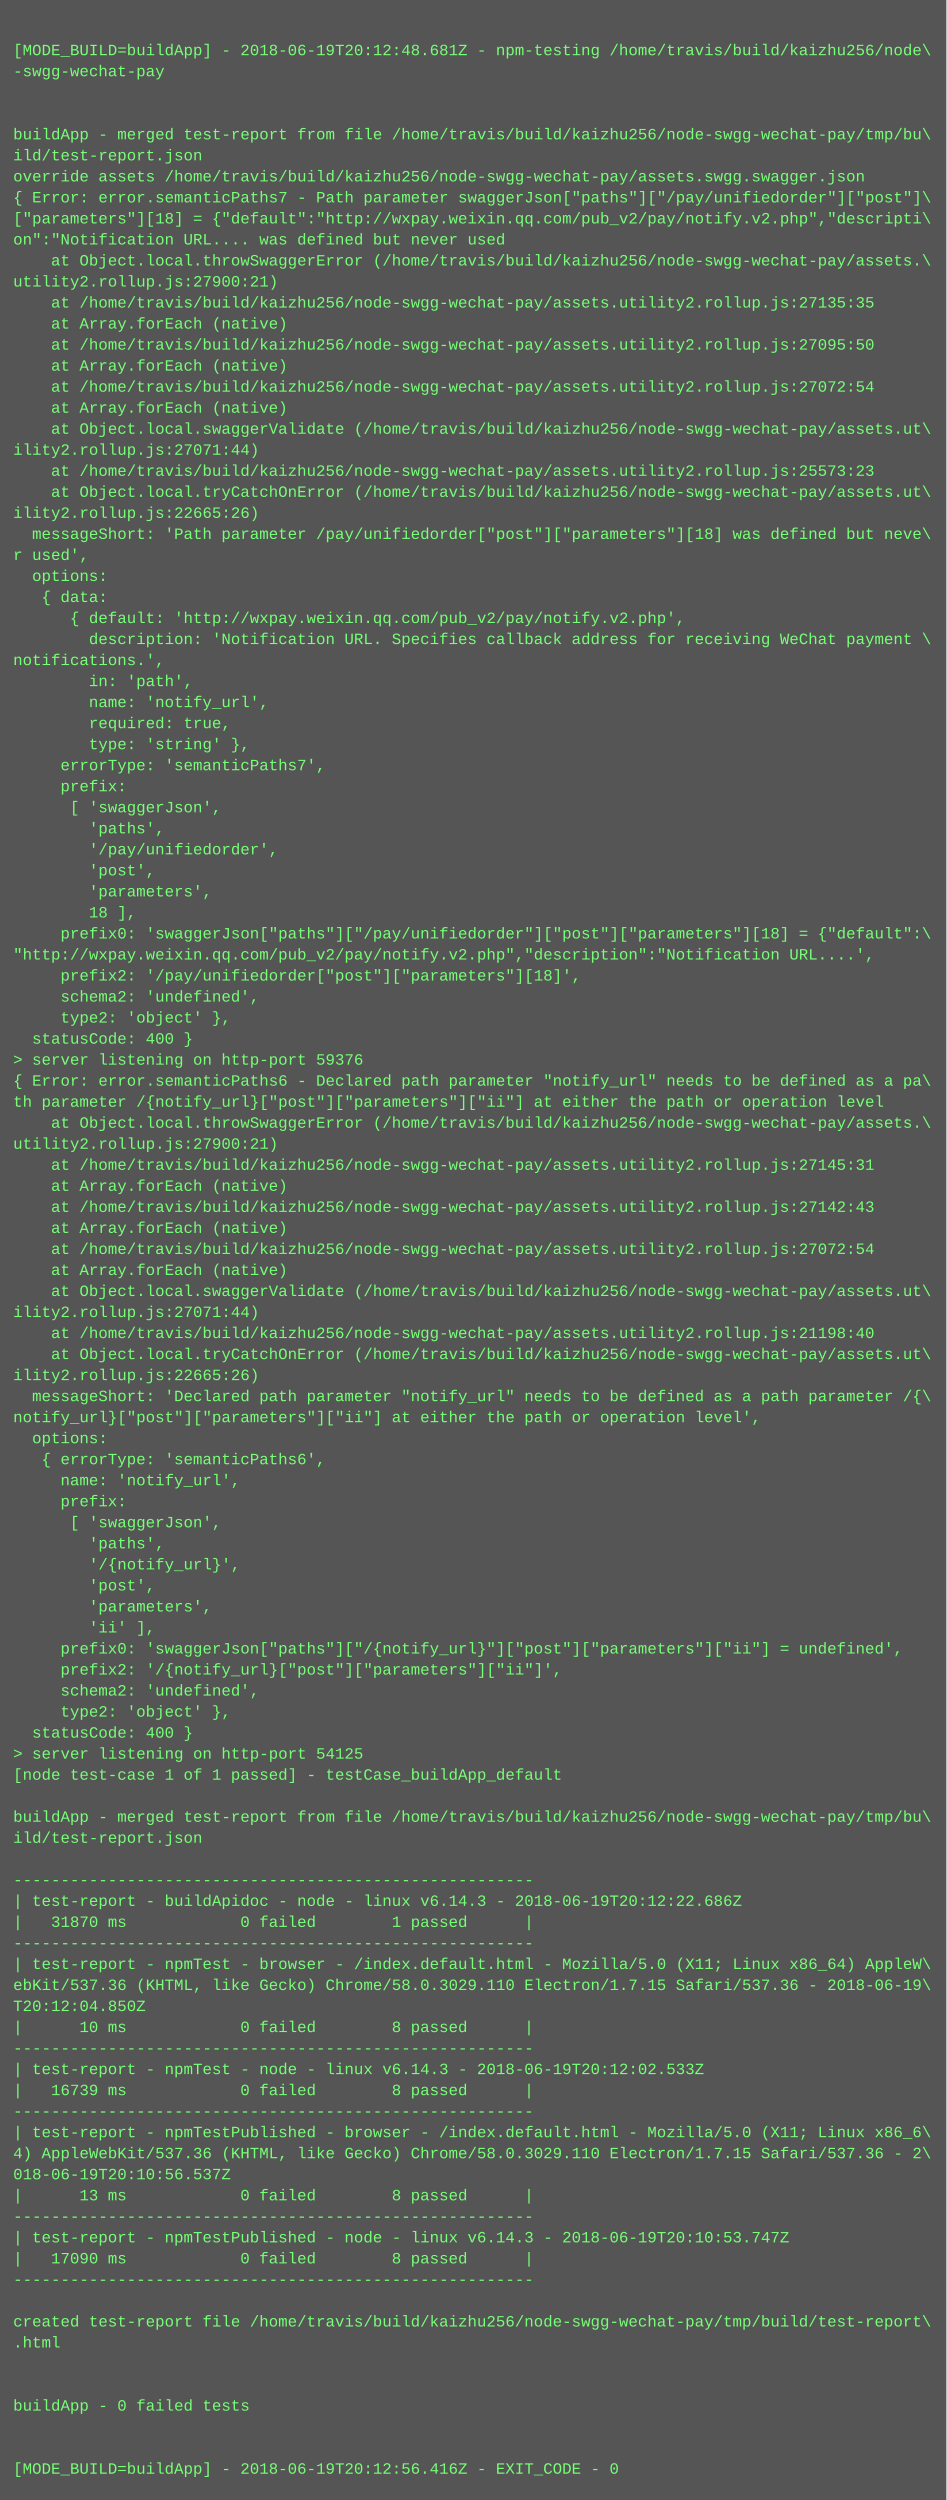
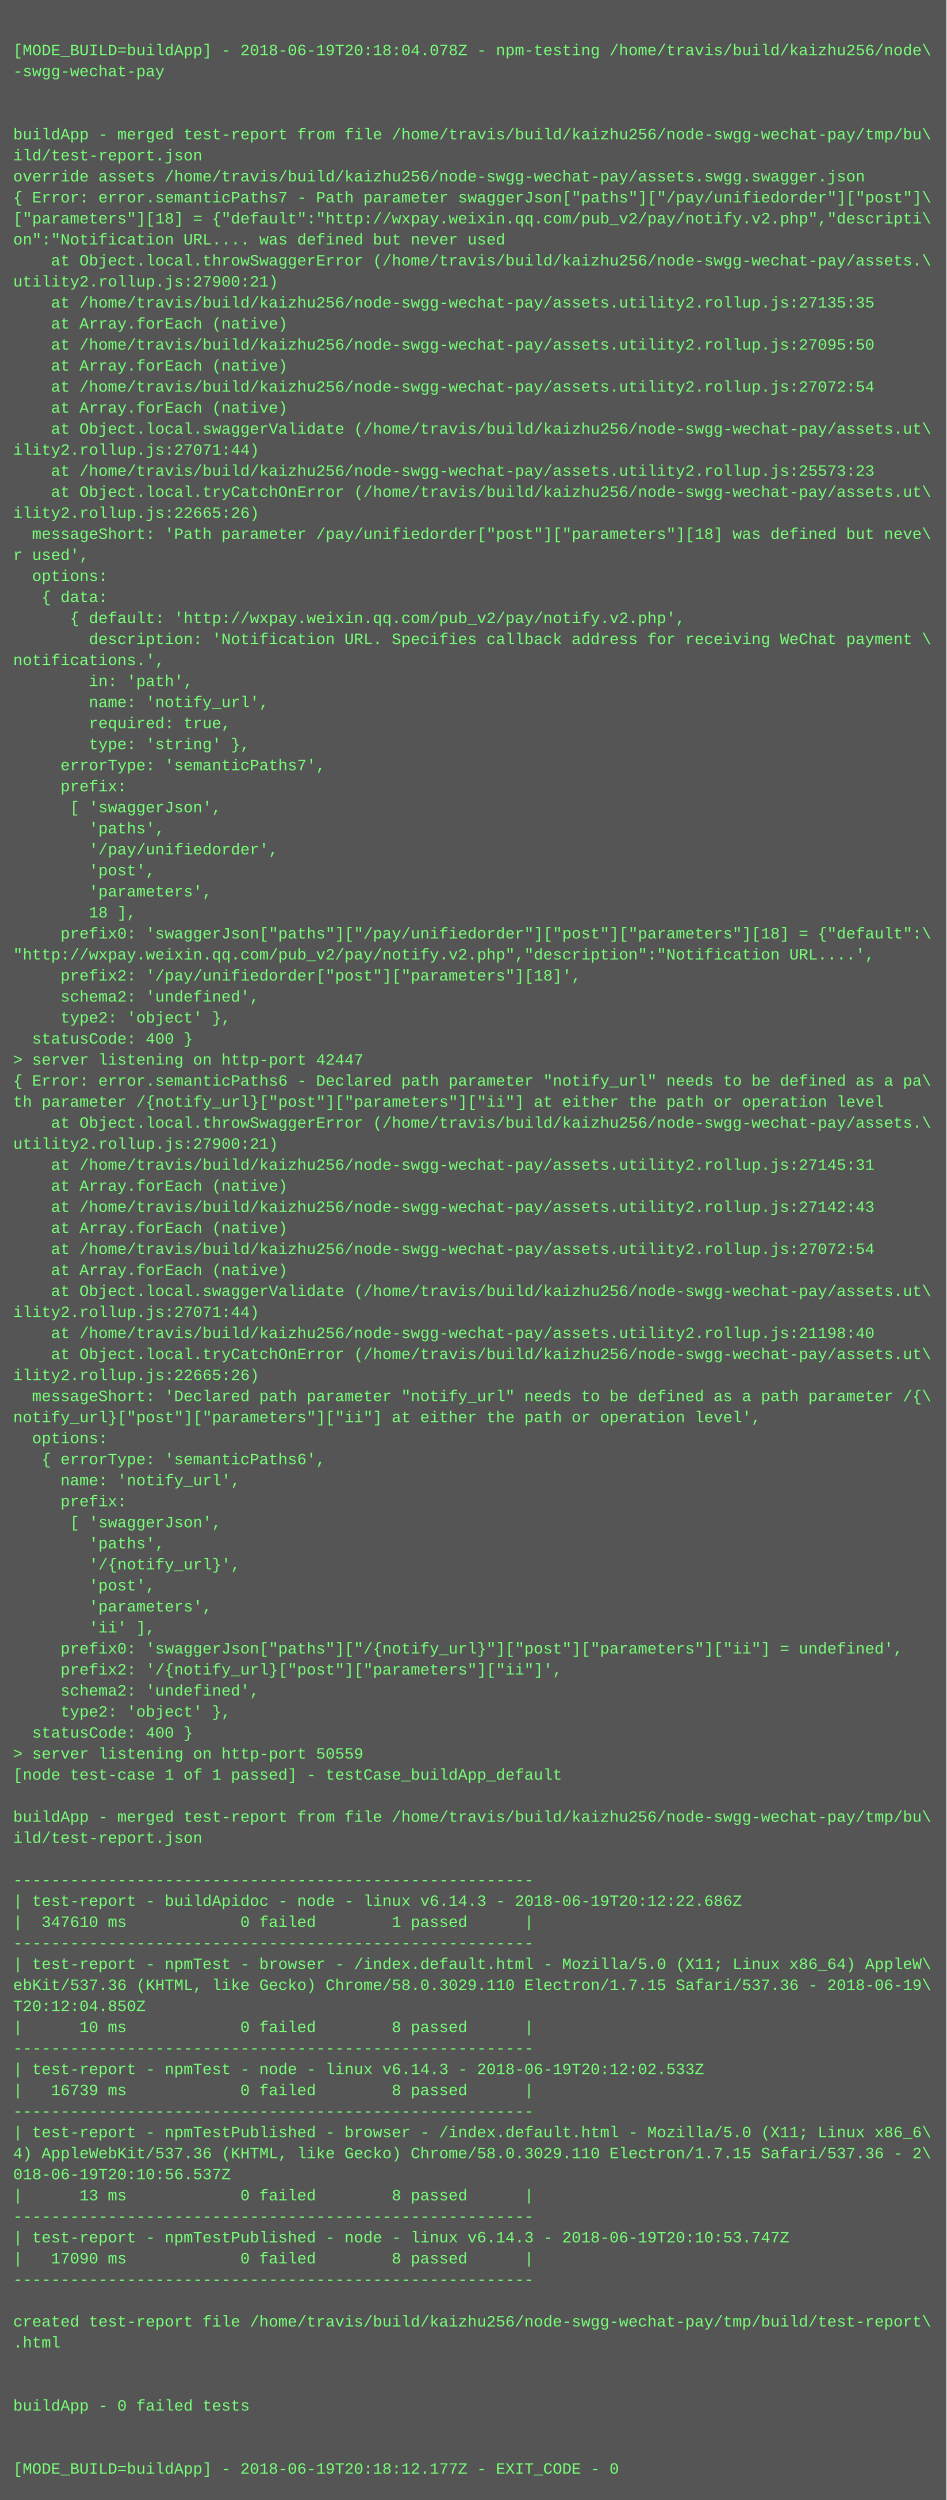
<svg xmlns="http://www.w3.org/2000/svg" height="1902" width="720">
  <rect height="1902" fill="#555" width="720" />
  <text fill="#7f7" font-family="Courier New" font-size="12" xml:space="preserve">
    <tspan x="10" y="26" />
-     <tspan x="10" y="42">[MODE_BUILD=buildApp] - 2018-06-19T20:12:48.681Z - npm-testing /home/travis/build/kaizhu256/node\</tspan>
+     <tspan x="10" y="42">[MODE_BUILD=buildApp] - 2018-06-19T20:18:04.078Z - npm-testing /home/travis/build/kaizhu256/node\</tspan>
    <tspan x="10" y="58">-swgg-wechat-pay</tspan>
    <tspan x="10" y="74" />
    <tspan x="10" y="90" />
    <tspan x="10" y="106">buildApp - merged test-report from file /home/travis/build/kaizhu256/node-swgg-wechat-pay/tmp/bu\</tspan>
    <tspan x="10" y="122">ild/test-report.json</tspan>
    <tspan x="10" y="138">override assets /home/travis/build/kaizhu256/node-swgg-wechat-pay/assets.swgg.swagger.json</tspan>
    <tspan x="10" y="154">{ Error: error.semanticPaths7 - Path parameter swaggerJson["paths"]["/pay/unifiedorder"]["post"]\</tspan>
    <tspan x="10" y="170">["parameters"][18] = {"default":"http://wxpay.weixin.qq.com/pub_v2/pay/notify.v2.php","descripti\</tspan>
    <tspan x="10" y="186">on":"Notification URL.... was defined but never used</tspan>
    <tspan x="10" y="202">    at Object.local.throwSwaggerError (/home/travis/build/kaizhu256/node-swgg-wechat-pay/assets.\</tspan>
    <tspan x="10" y="218">utility2.rollup.js:27900:21)</tspan>
    <tspan x="10" y="234">    at /home/travis/build/kaizhu256/node-swgg-wechat-pay/assets.utility2.rollup.js:27135:35</tspan>
    <tspan x="10" y="250">    at Array.forEach (native)</tspan>
    <tspan x="10" y="266">    at /home/travis/build/kaizhu256/node-swgg-wechat-pay/assets.utility2.rollup.js:27095:50</tspan>
    <tspan x="10" y="282">    at Array.forEach (native)</tspan>
    <tspan x="10" y="298">    at /home/travis/build/kaizhu256/node-swgg-wechat-pay/assets.utility2.rollup.js:27072:54</tspan>
    <tspan x="10" y="314">    at Array.forEach (native)</tspan>
    <tspan x="10" y="330">    at Object.local.swaggerValidate (/home/travis/build/kaizhu256/node-swgg-wechat-pay/assets.ut\</tspan>
    <tspan x="10" y="346">ility2.rollup.js:27071:44)</tspan>
    <tspan x="10" y="362">    at /home/travis/build/kaizhu256/node-swgg-wechat-pay/assets.utility2.rollup.js:25573:23</tspan>
    <tspan x="10" y="378">    at Object.local.tryCatchOnError (/home/travis/build/kaizhu256/node-swgg-wechat-pay/assets.ut\</tspan>
    <tspan x="10" y="394">ility2.rollup.js:22665:26)</tspan>
    <tspan x="10" y="410">  messageShort: 'Path parameter /pay/unifiedorder["post"]["parameters"][18] was defined but neve\</tspan>
    <tspan x="10" y="426">r used',</tspan>
    <tspan x="10" y="442">  options: </tspan>
    <tspan x="10" y="458">   { data: </tspan>
    <tspan x="10" y="474">      { default: 'http://wxpay.weixin.qq.com/pub_v2/pay/notify.v2.php',</tspan>
    <tspan x="10" y="490">        description: 'Notification URL. Specifies callback address for receiving WeChat payment \</tspan>
    <tspan x="10" y="506">notifications.',</tspan>
    <tspan x="10" y="522">        in: 'path',</tspan>
    <tspan x="10" y="538">        name: 'notify_url',</tspan>
    <tspan x="10" y="554">        required: true,</tspan>
    <tspan x="10" y="570">        type: 'string' },</tspan>
    <tspan x="10" y="586">     errorType: 'semanticPaths7',</tspan>
    <tspan x="10" y="602">     prefix: </tspan>
    <tspan x="10" y="618">      [ 'swaggerJson',</tspan>
    <tspan x="10" y="634">        'paths',</tspan>
    <tspan x="10" y="650">        '/pay/unifiedorder',</tspan>
    <tspan x="10" y="666">        'post',</tspan>
    <tspan x="10" y="682">        'parameters',</tspan>
    <tspan x="10" y="698">        18 ],</tspan>
    <tspan x="10" y="714">     prefix0: 'swaggerJson["paths"]["/pay/unifiedorder"]["post"]["parameters"][18] = {"default":\</tspan>
    <tspan x="10" y="730">"http://wxpay.weixin.qq.com/pub_v2/pay/notify.v2.php","description":"Notification URL....',</tspan>
    <tspan x="10" y="746">     prefix2: '/pay/unifiedorder["post"]["parameters"][18]',</tspan>
    <tspan x="10" y="762">     schema2: 'undefined',</tspan>
    <tspan x="10" y="778">     type2: 'object' },</tspan>
    <tspan x="10" y="794">  statusCode: 400 }</tspan>
-     <tspan x="10" y="810">&gt; server listening on http-port 59376</tspan>
+     <tspan x="10" y="810">&gt; server listening on http-port 42447</tspan>
    <tspan x="10" y="826">{ Error: error.semanticPaths6 - Declared path parameter "notify_url" needs to be defined as a pa\</tspan>
    <tspan x="10" y="842">th parameter /{notify_url}["post"]["parameters"]["ii"] at either the path or operation level</tspan>
    <tspan x="10" y="858">    at Object.local.throwSwaggerError (/home/travis/build/kaizhu256/node-swgg-wechat-pay/assets.\</tspan>
    <tspan x="10" y="874">utility2.rollup.js:27900:21)</tspan>
    <tspan x="10" y="890">    at /home/travis/build/kaizhu256/node-swgg-wechat-pay/assets.utility2.rollup.js:27145:31</tspan>
    <tspan x="10" y="906">    at Array.forEach (native)</tspan>
    <tspan x="10" y="922">    at /home/travis/build/kaizhu256/node-swgg-wechat-pay/assets.utility2.rollup.js:27142:43</tspan>
    <tspan x="10" y="938">    at Array.forEach (native)</tspan>
    <tspan x="10" y="954">    at /home/travis/build/kaizhu256/node-swgg-wechat-pay/assets.utility2.rollup.js:27072:54</tspan>
    <tspan x="10" y="970">    at Array.forEach (native)</tspan>
    <tspan x="10" y="986">    at Object.local.swaggerValidate (/home/travis/build/kaizhu256/node-swgg-wechat-pay/assets.ut\</tspan>
    <tspan x="10" y="1002">ility2.rollup.js:27071:44)</tspan>
    <tspan x="10" y="1018">    at /home/travis/build/kaizhu256/node-swgg-wechat-pay/assets.utility2.rollup.js:21198:40</tspan>
    <tspan x="10" y="1034">    at Object.local.tryCatchOnError (/home/travis/build/kaizhu256/node-swgg-wechat-pay/assets.ut\</tspan>
    <tspan x="10" y="1050">ility2.rollup.js:22665:26)</tspan>
    <tspan x="10" y="1066">  messageShort: 'Declared path parameter "notify_url" needs to be defined as a path parameter /{\</tspan>
    <tspan x="10" y="1082">notify_url}["post"]["parameters"]["ii"] at either the path or operation level',</tspan>
    <tspan x="10" y="1098">  options: </tspan>
    <tspan x="10" y="1114">   { errorType: 'semanticPaths6',</tspan>
    <tspan x="10" y="1130">     name: 'notify_url',</tspan>
    <tspan x="10" y="1146">     prefix: </tspan>
    <tspan x="10" y="1162">      [ 'swaggerJson',</tspan>
    <tspan x="10" y="1178">        'paths',</tspan>
    <tspan x="10" y="1194">        '/{notify_url}',</tspan>
    <tspan x="10" y="1210">        'post',</tspan>
    <tspan x="10" y="1226">        'parameters',</tspan>
    <tspan x="10" y="1242">        'ii' ],</tspan>
    <tspan x="10" y="1258">     prefix0: 'swaggerJson["paths"]["/{notify_url}"]["post"]["parameters"]["ii"] = undefined',</tspan>
    <tspan x="10" y="1274">     prefix2: '/{notify_url}["post"]["parameters"]["ii"]',</tspan>
    <tspan x="10" y="1290">     schema2: 'undefined',</tspan>
    <tspan x="10" y="1306">     type2: 'object' },</tspan>
    <tspan x="10" y="1322">  statusCode: 400 }</tspan>
-     <tspan x="10" y="1338">&gt; server listening on http-port 54125</tspan>
+     <tspan x="10" y="1338">&gt; server listening on http-port 50559</tspan>
    <tspan x="10" y="1354">[node test-case 1 of 1 passed] - testCase_buildApp_default</tspan>
    <tspan x="10" y="1370" />
    <tspan x="10" y="1386">buildApp - merged test-report from file /home/travis/build/kaizhu256/node-swgg-wechat-pay/tmp/bu\</tspan>
    <tspan x="10" y="1402">ild/test-report.json</tspan>
    <tspan x="10" y="1418" />
    <tspan x="10" y="1434">-------------------------------------------------------</tspan>
    <tspan x="10" y="1450">| test-report - buildApidoc - node - linux v6.14.3 - 2018-06-19T20:12:22.686Z</tspan>
-     <tspan x="10" y="1466">|   31870 ms            0 failed        1 passed      |</tspan>
+     <tspan x="10" y="1466">|  347610 ms            0 failed        1 passed      |</tspan>
    <tspan x="10" y="1482">-------------------------------------------------------</tspan>
    <tspan x="10" y="1498">| test-report - npmTest - browser - /index.default.html - Mozilla/5.0 (X11; Linux x86_64) AppleW\</tspan>
    <tspan x="10" y="1514">ebKit/537.36 (KHTML, like Gecko) Chrome/58.0.3029.110 Electron/1.7.15 Safari/537.36 - 2018-06-19\</tspan>
    <tspan x="10" y="1530">T20:12:04.850Z</tspan>
    <tspan x="10" y="1546">|      10 ms            0 failed        8 passed      |</tspan>
    <tspan x="10" y="1562">-------------------------------------------------------</tspan>
    <tspan x="10" y="1578">| test-report - npmTest - node - linux v6.14.3 - 2018-06-19T20:12:02.533Z</tspan>
    <tspan x="10" y="1594">|   16739 ms            0 failed        8 passed      |</tspan>
    <tspan x="10" y="1610">-------------------------------------------------------</tspan>
    <tspan x="10" y="1626">| test-report - npmTestPublished - browser - /index.default.html - Mozilla/5.0 (X11; Linux x86_6\</tspan>
    <tspan x="10" y="1642">4) AppleWebKit/537.36 (KHTML, like Gecko) Chrome/58.0.3029.110 Electron/1.7.15 Safari/537.36 - 2\</tspan>
    <tspan x="10" y="1658">018-06-19T20:10:56.537Z</tspan>
    <tspan x="10" y="1674">|      13 ms            0 failed        8 passed      |</tspan>
    <tspan x="10" y="1690">-------------------------------------------------------</tspan>
    <tspan x="10" y="1706">| test-report - npmTestPublished - node - linux v6.14.3 - 2018-06-19T20:10:53.747Z</tspan>
    <tspan x="10" y="1722">|   17090 ms            0 failed        8 passed      |</tspan>
    <tspan x="10" y="1738">-------------------------------------------------------</tspan>
    <tspan x="10" y="1754" />
    <tspan x="10" y="1770">created test-report file /home/travis/build/kaizhu256/node-swgg-wechat-pay/tmp/build/test-report\</tspan>
    <tspan x="10" y="1786">.html</tspan>
    <tspan x="10" y="1802" />
    <tspan x="10" y="1818" />
    <tspan x="10" y="1834">buildApp - 0 failed tests</tspan>
    <tspan x="10" y="1850" />
    <tspan x="10" y="1866" />
-     <tspan x="10" y="1882">[MODE_BUILD=buildApp] - 2018-06-19T20:12:56.416Z - EXIT_CODE - 0</tspan>
+     <tspan x="10" y="1882">[MODE_BUILD=buildApp] - 2018-06-19T20:18:12.177Z - EXIT_CODE - 0</tspan>
  </text>
</svg>
